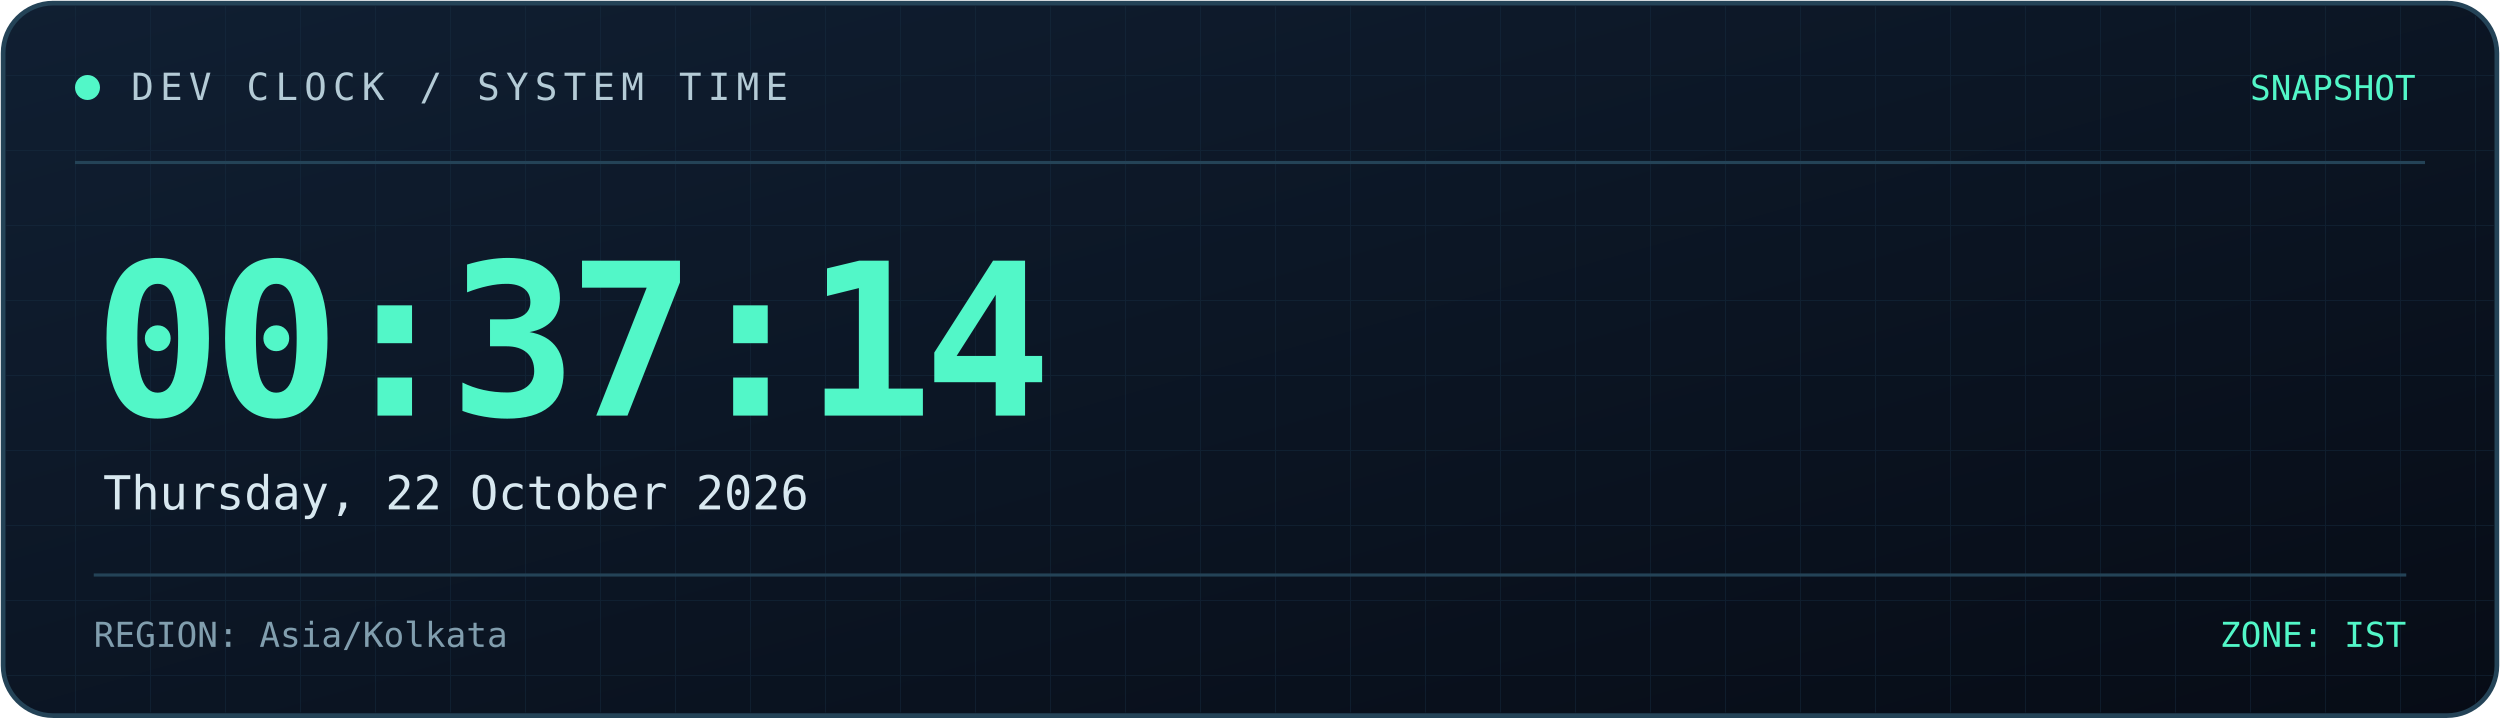
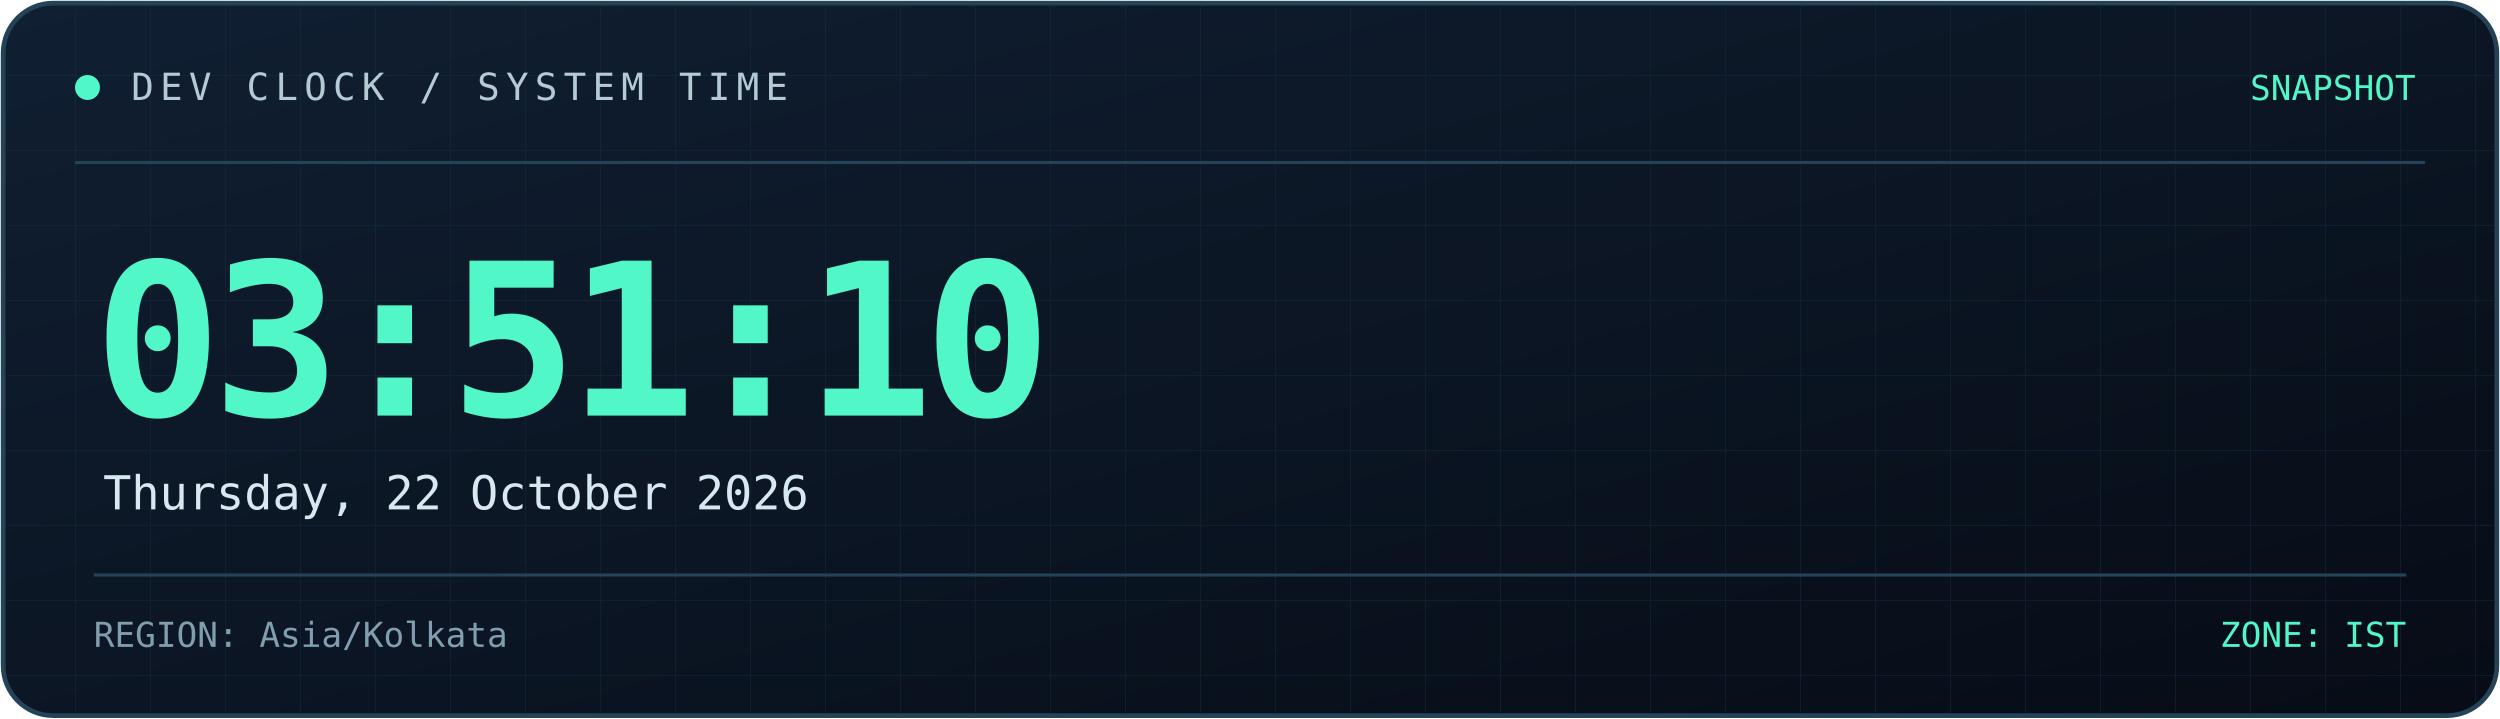
<svg xmlns="http://www.w3.org/2000/svg" width="800" height="230" viewBox="0 0 800 230" role="img" aria-labelledby="title desc">
  <defs>
    <linearGradient id="bg" x1="0" y1="0" x2="1" y2="1">
      <stop offset="0%" stop-color="#101f32" />
      <stop offset="100%" stop-color="#070c16" />
    </linearGradient>
    <linearGradient id="line" x1="0" y1="0" x2="1" y2="0">
      <stop offset="0%" stop-color="#52f7c8" />
      <stop offset="100%" stop-color="#398bff" />
    </linearGradient>
    <pattern id="grid" width="24" height="24" patternUnits="userSpaceOnUse">
      <path d="M24 0H0V24" fill="none" stroke="#173044" stroke-width="0.6" />
    </pattern>
  </defs>
  <rect x="1" y="1" width="798" height="228" rx="16" fill="url(#bg)" stroke="#244357" stroke-width="1.5" />
  <rect x="2" y="2" width="796" height="226" rx="15" fill="url(#grid)" opacity="0.45" />
  <path d="M24 52H776" stroke="#244357" />
  <path d="M24 53H185" stroke="url(#line)" stroke-width="2" />
  <circle cx="28" cy="28" r="4" fill="#52f7c8" />
  <text x="42" y="32" fill="#b4cbd6" font-size="12" font-family="monospace" letter-spacing="2">
    DEV CLOCK / SYSTEM TIME
  </text>
  <text x="773" y="32" text-anchor="end" fill="#52f7c8" font-size="11" font-family="monospace">
    SNAPSHOT
  </text>
  <text x="30" y="133" fill="#52f7c8" font-size="68" font-weight="700" font-family="monospace" letter-spacing="-3">
-     00:37:14
+     03:51:10
  </text>
  <text x="33" y="163" fill="#d8e8f0" font-size="15" font-family="monospace">
    Thursday, 22 October 2026
  </text>
  <path d="M30 184H770" stroke="#244357" />
  <text x="30" y="207" fill="#819eae" font-size="11" font-family="monospace">
    REGION: Asia/Kolkata
  </text>
  <text x="770" y="207" text-anchor="end" fill="#52f7c8" font-size="11" font-family="monospace">
    ZONE: IST
  </text>
</svg>
